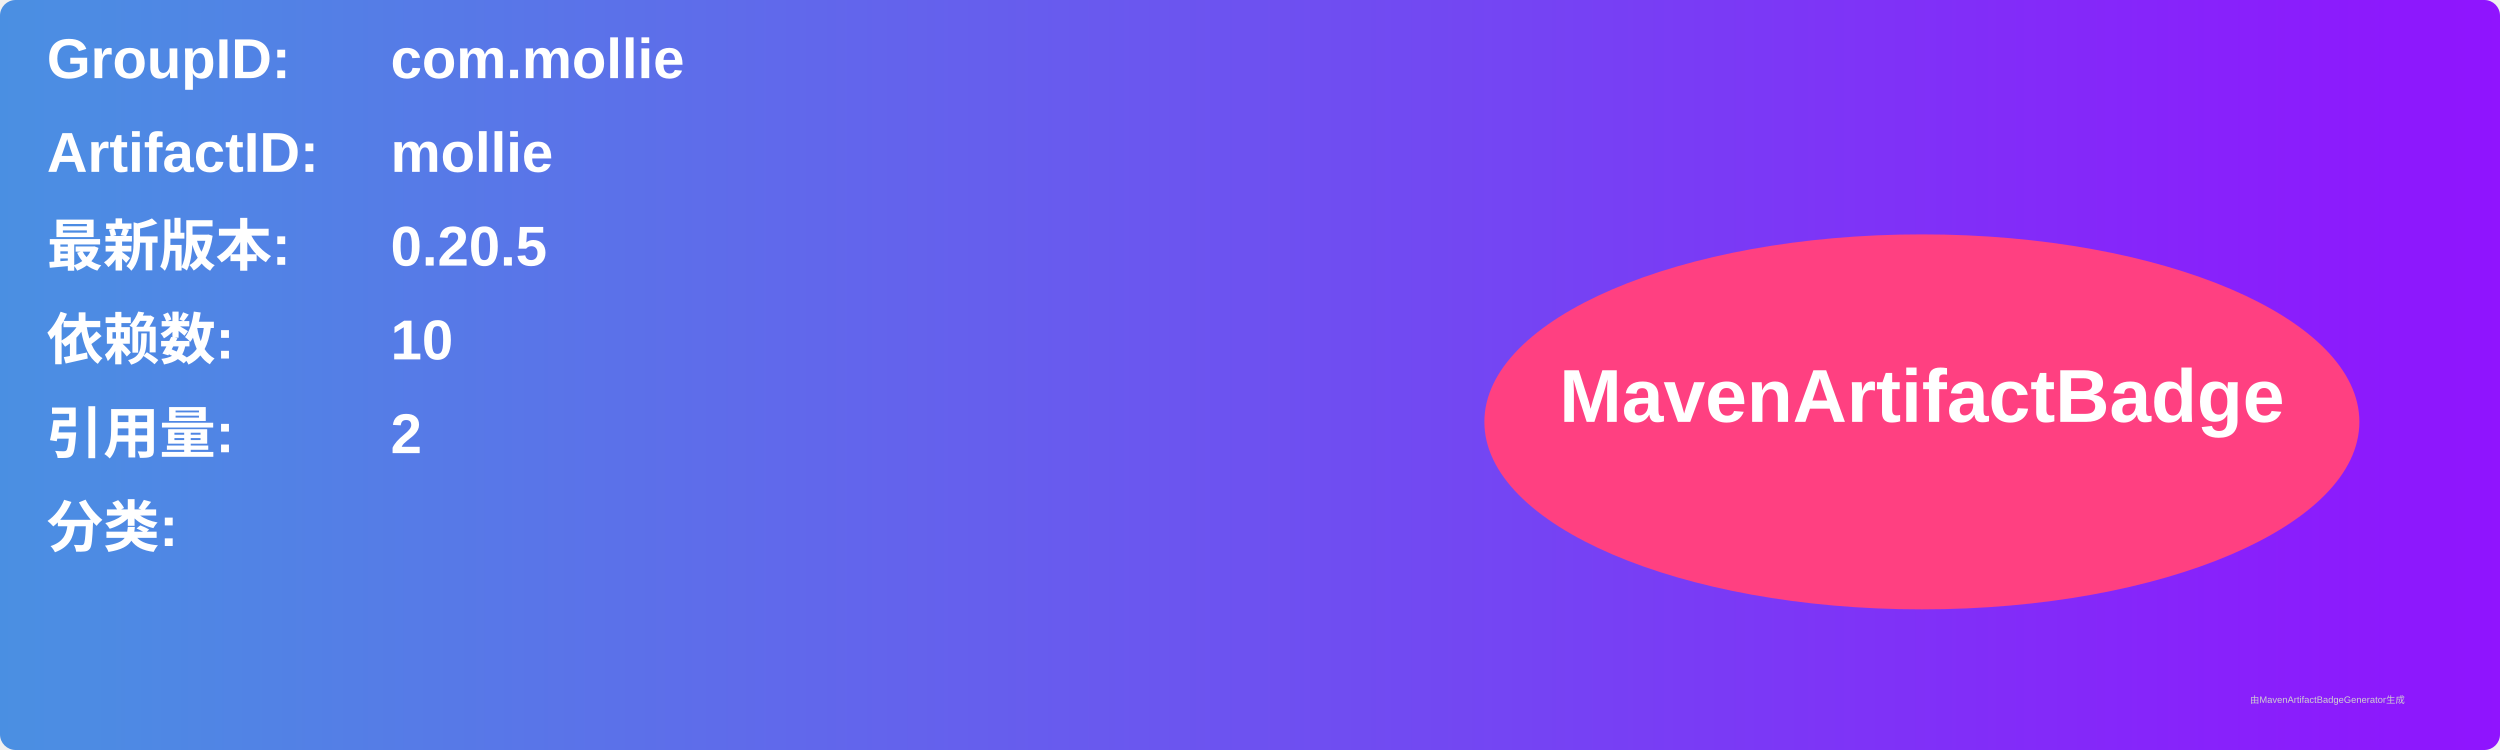
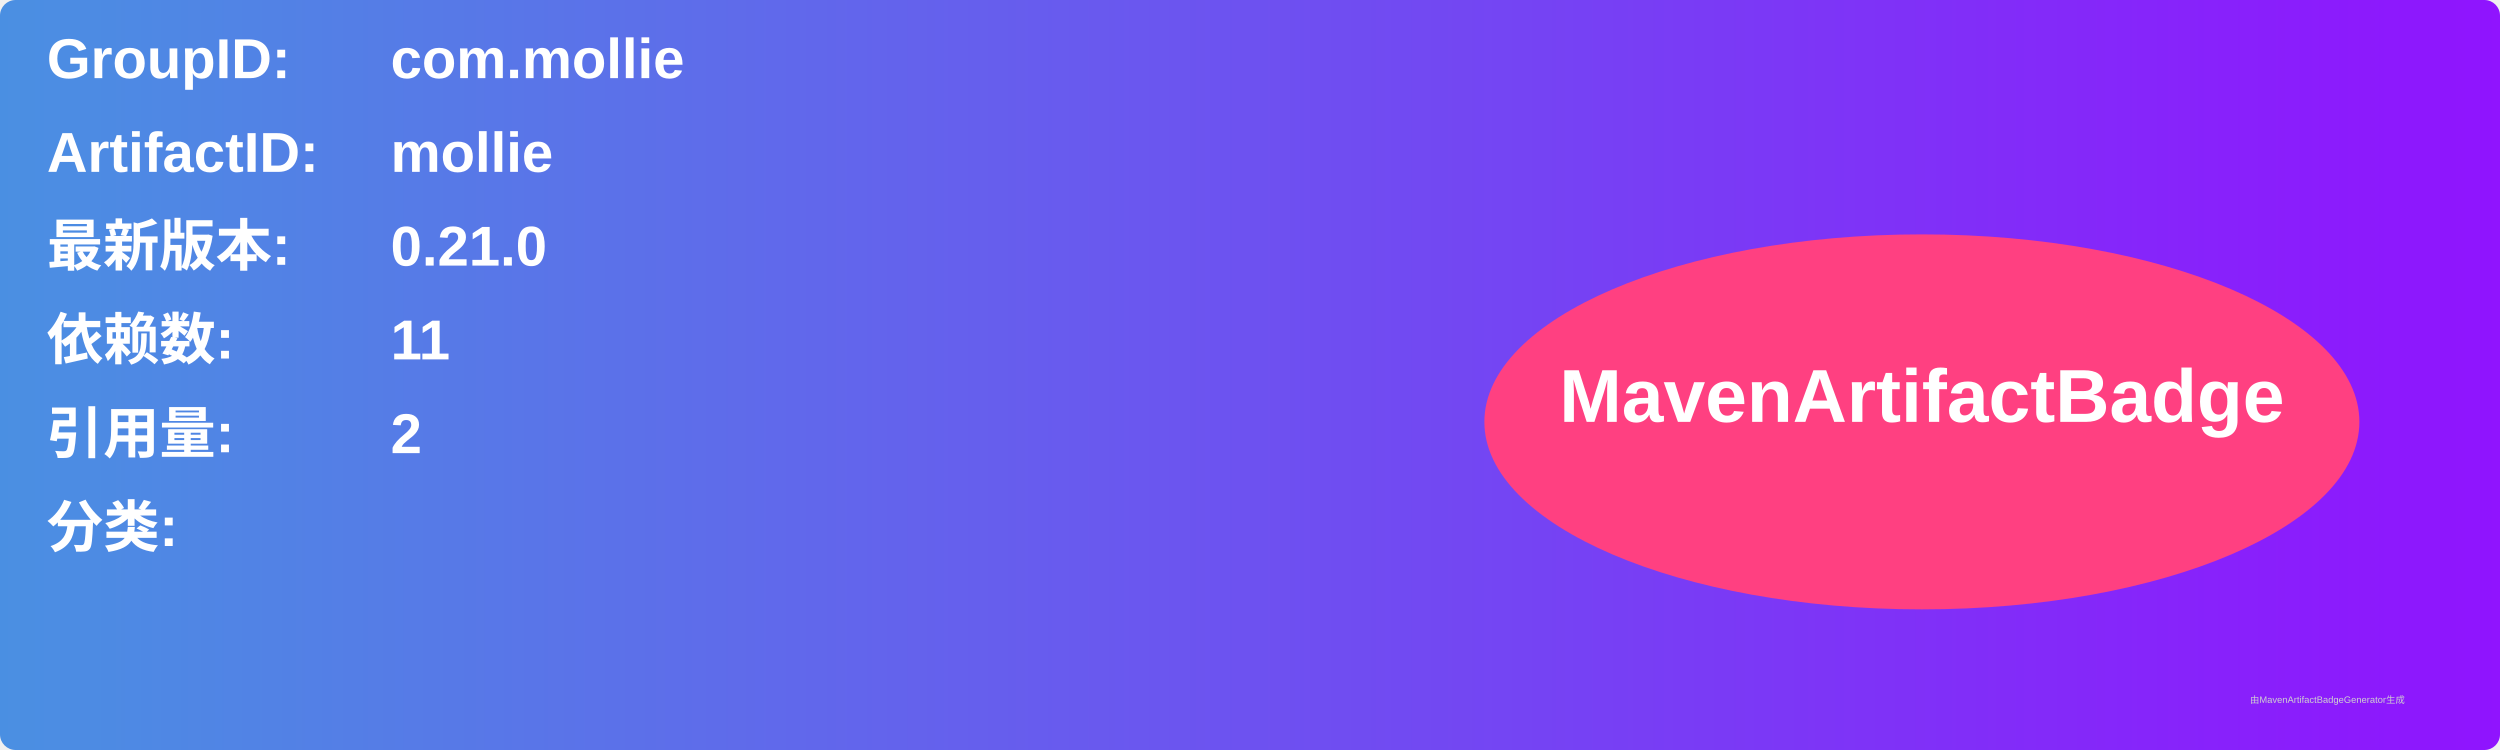
<svg xmlns="http://www.w3.org/2000/svg" width="800" height="240" viewBox="0 0 800 240">
  <linearGradient id="grad" x1="0%" y1="0%" x2="100%" y2="0%">
    <stop offset="0%" stop-color="#4a90e2" />
    <stop offset="100%" stop-color="#9013fe" />
  </linearGradient>
  <rect width="100%" height="100%" rx="5" ry="5" fill="url(#grad)" />
  <g transform="translate(15, 15)">
    <text x="0" y="10" font-family="Arial" font-size="18" fill="white" font-weight="bold" width="260">GroupID:</text>
    <text x="110" y="10" font-family="Arial" font-size="18" fill="white" font-weight="bold" width="460">com.mollie</text>
    <text x="0" y="40" font-family="Arial" font-size="18" fill="white" font-weight="bold" width="260">ArtifactID:</text>
    <text x="110" y="40" font-family="Arial" font-size="18" fill="white" font-weight="bold" width="460">mollie</text>
    <text x="0" y="70" font-family="Arial" font-size="18" fill="white" font-weight="bold">最新版本:</text>
    <text x="110" y="70" font-family="Arial" font-size="18" fill="white" font-weight="bold">
-       <tspan font-weight="bold">0.20.5</tspan>
+       <tspan font-weight="bold">0.21.0</tspan>
    </text>
    <text x="0" y="100" font-family="Arial" font-size="18" fill="white" font-weight="bold">依赖数: </text>
    <text x="110" y="100" font-family="Arial" font-size="18" fill="white">
-       <tspan font-weight="bold">10</tspan>
+       <tspan font-weight="bold">11</tspan>
    </text>
    <text x="0" y="130" font-family="Arial" font-size="18" fill="white" font-weight="bold">引用量: </text>
    <text x="110" y="130" font-family="Arial" font-size="18" fill="white">
      <tspan font-weight="bold">2</tspan>
    </text>
    <text x="0" y="160" font-family="Arial" font-size="18" fill="white" font-weight="bold">分类:</text>
    <text x="10" y="190" font-family="Arial" font-size="10" fill="white">
      <tspan font-weight="bold" />
    </text>
    <ellipse cx="600" cy="120" rx="140" ry="60" fill="#ff4081" />
    <text x="600" y="120" text-anchor="middle" font-family="Arial" font-size="24" fill="white" font-weight="bold">MavenArtifactBadge</text>
  </g>
  <text x="720" y="225" font-family="Arial" font-size="3" fill="#d0d0d0">由MavenArtifactBadgeGenerator生成</text>
</svg>
